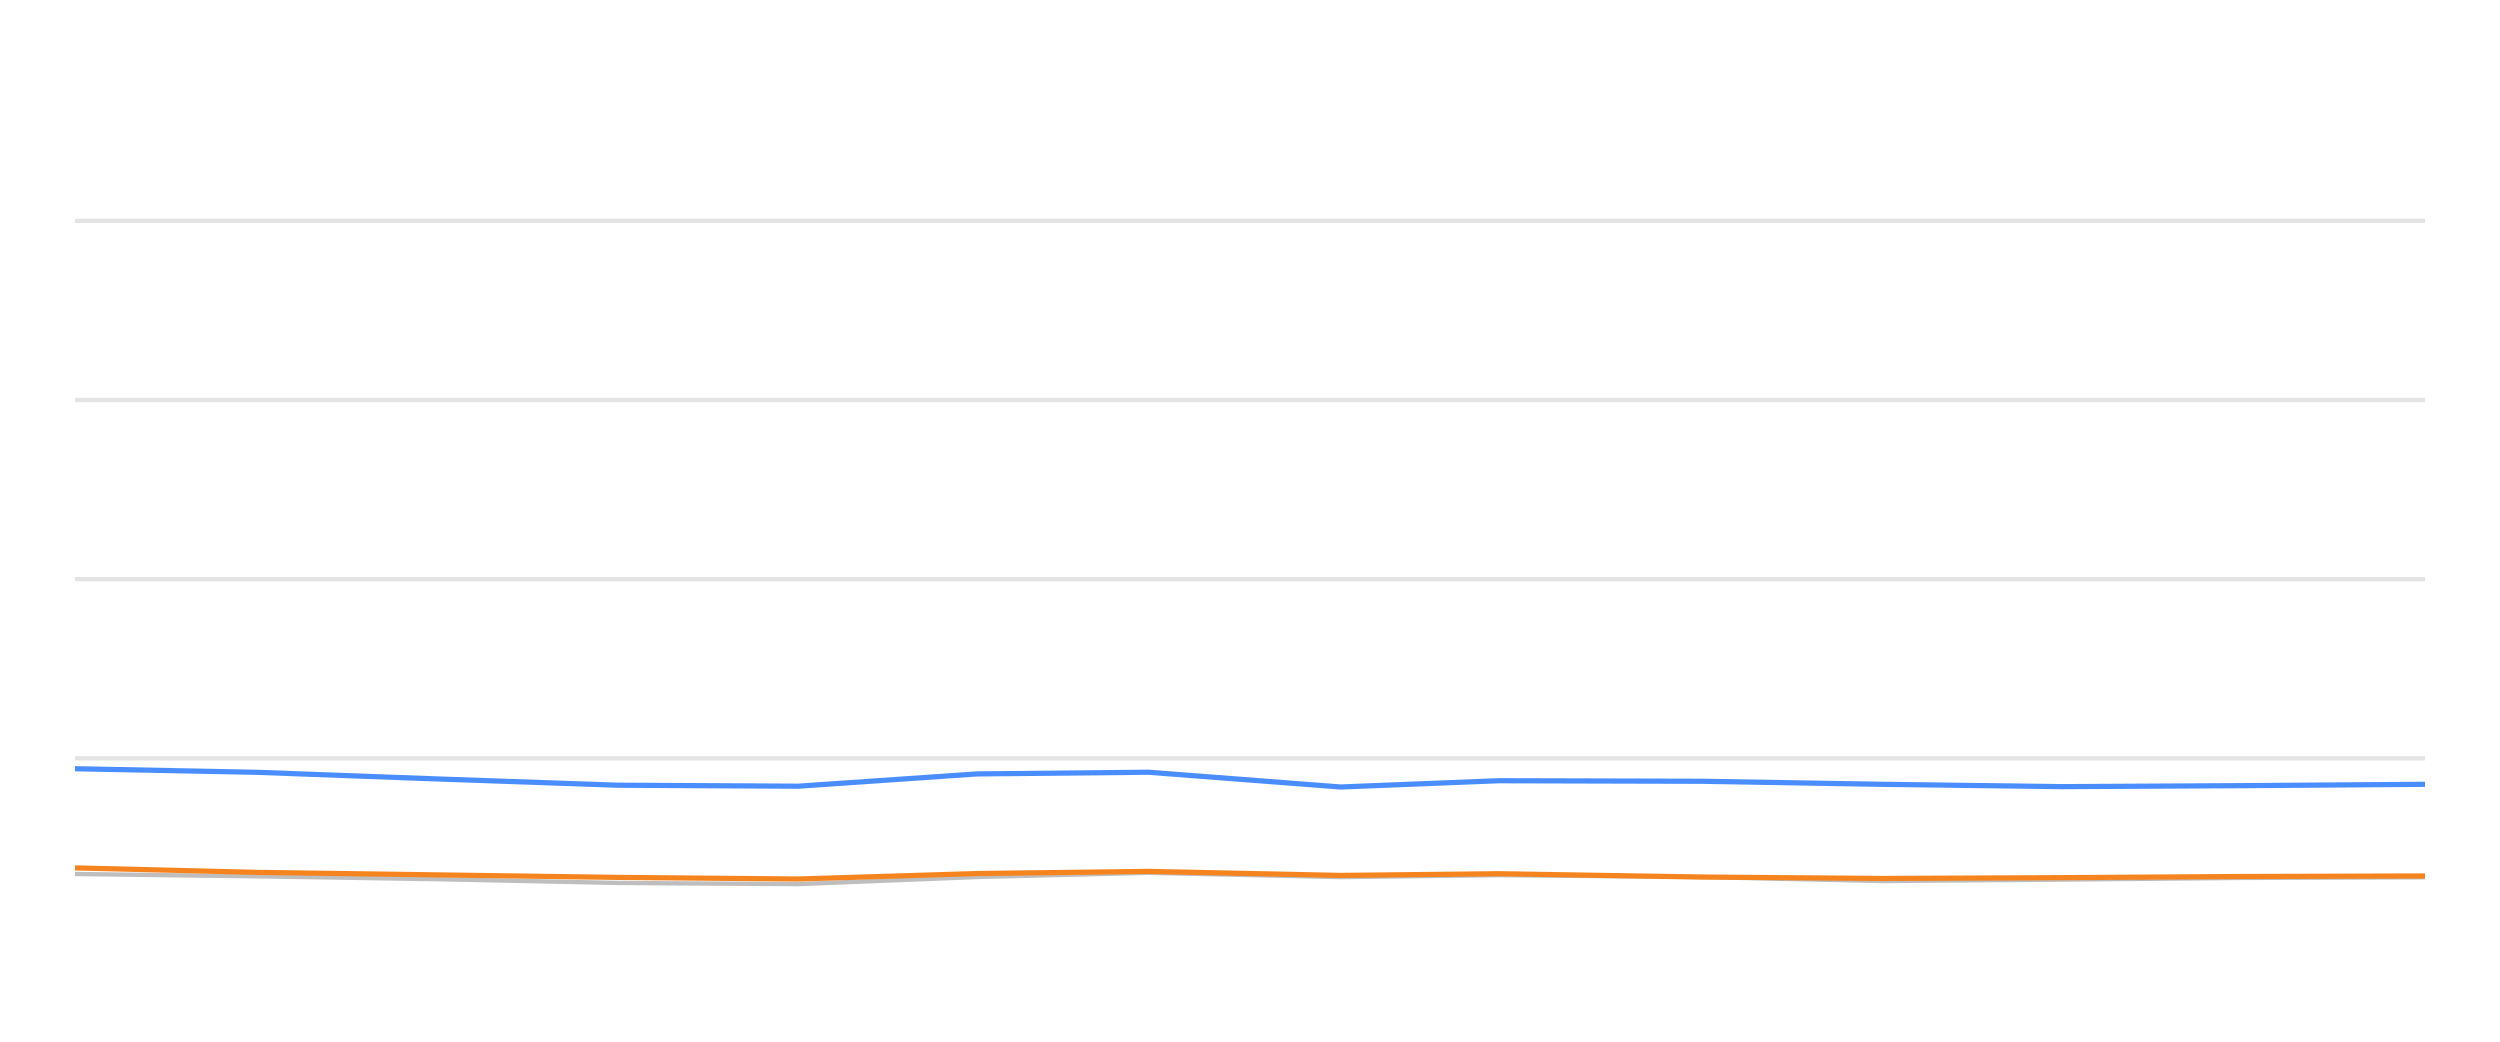
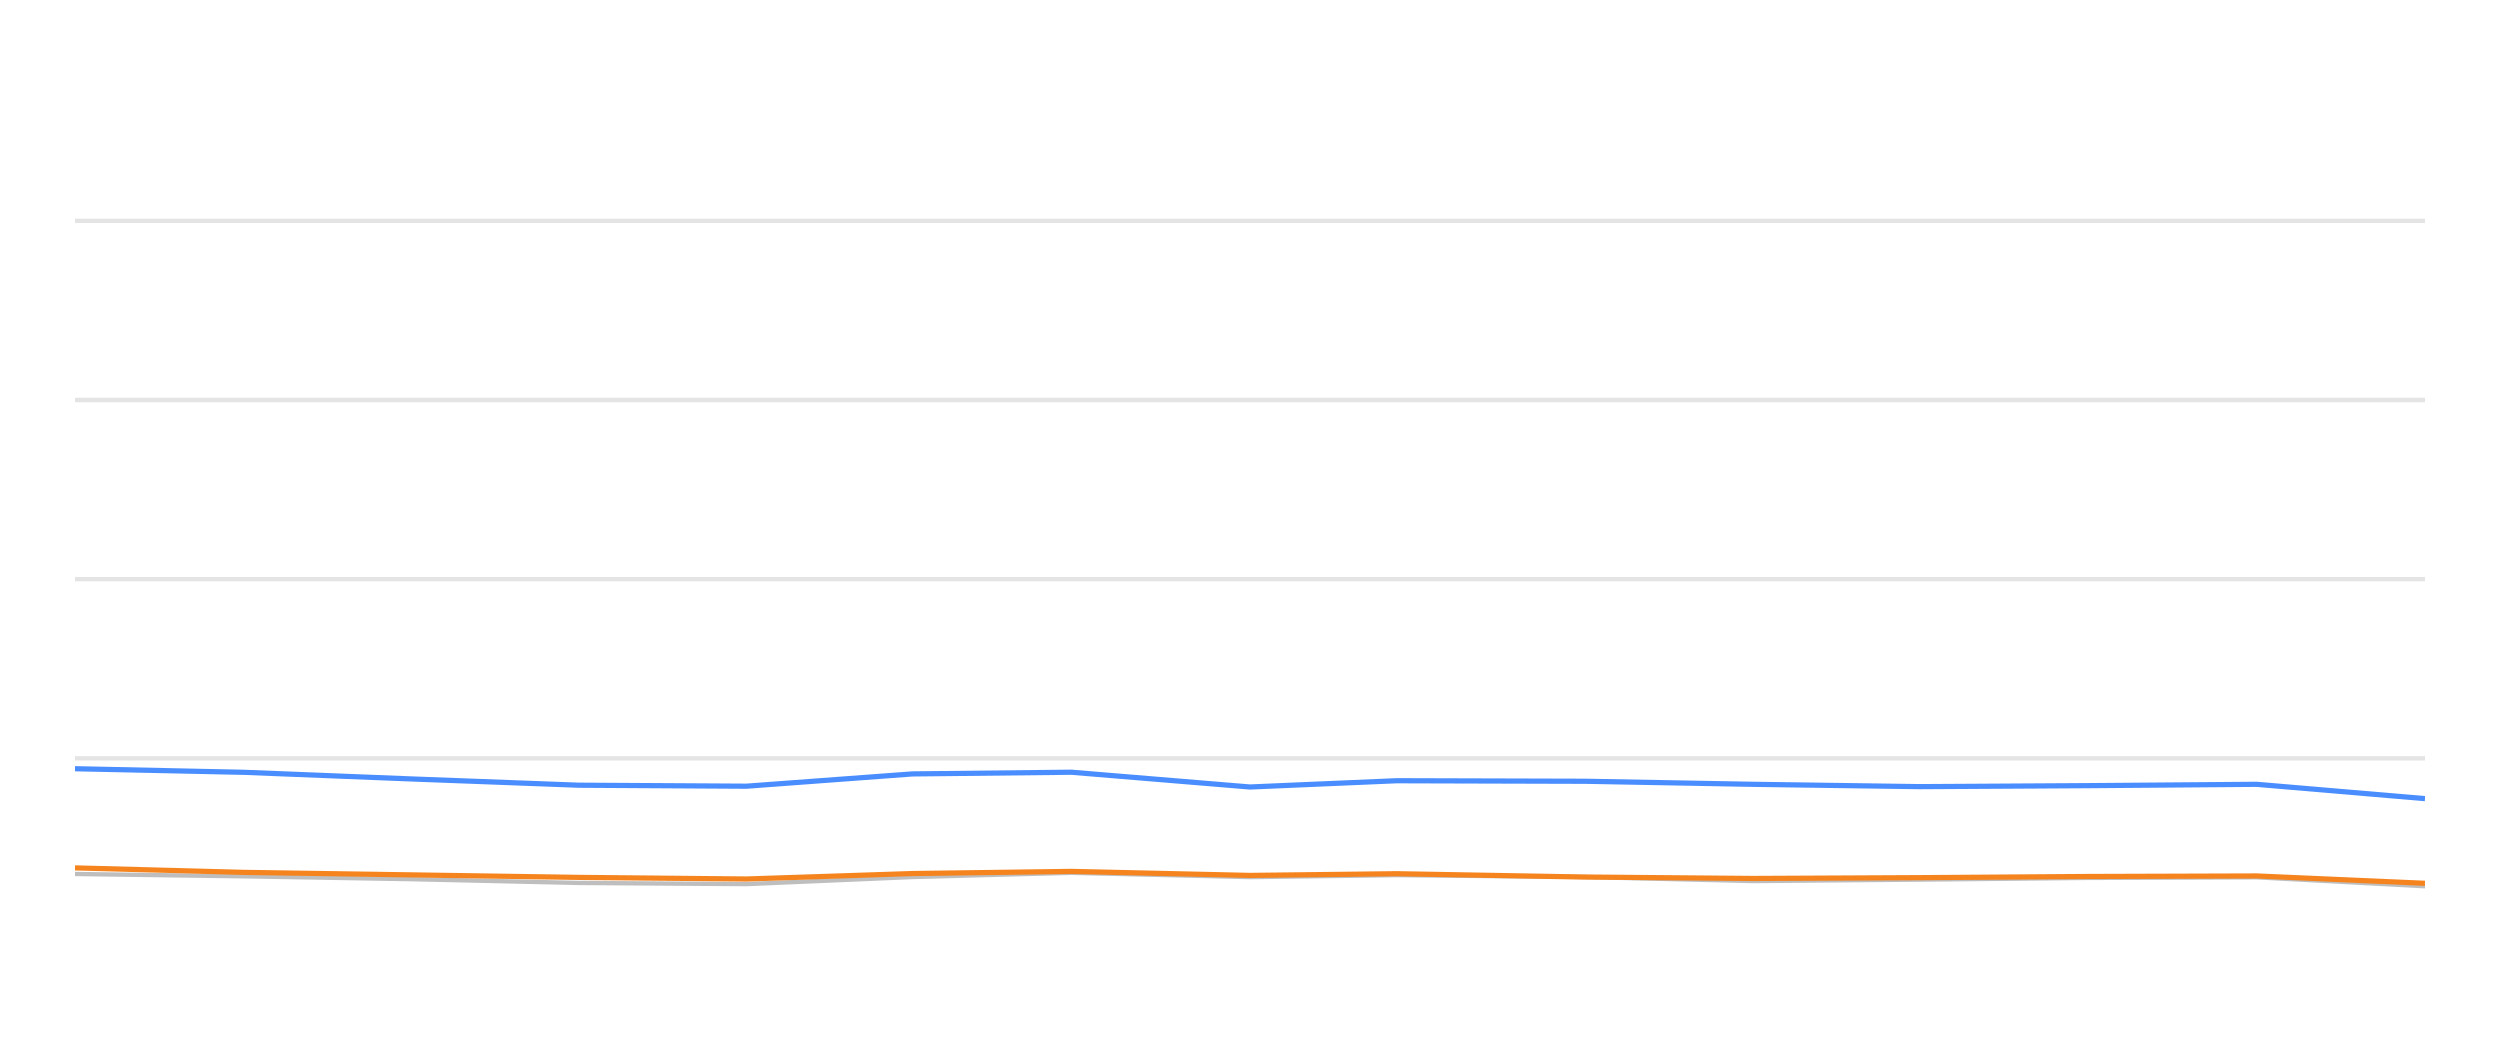
<svg xmlns="http://www.w3.org/2000/svg" width="288pt" height="120pt" viewBox="0 0 288 120" version="1.1">
  <defs>
    <style type="text/css">*{stroke-linejoin: round; stroke-linecap: butt}</style>
  </defs>
  <g id="figure_1">
    <g id="patch_1">
      <path d="M 0 120  L 288 120  L 288 0  L 0 0  L 0 120  z " style="fill: none; opacity: 0" />
    </g>
    <g id="axes_1">
      <g id="patch_2">
        <path d="M 8.64 108  L 279.36 108  L 279.36 4.8  L 8.64 4.8  L 8.64 108  z " style="fill: none" />
      </g>
      <g id="matplotlib.axis_1" />
      <g id="matplotlib.axis_2" />
      <g id="line2d_1">
-         <path d="M 8.64 87.36  L 279.36 87.36  " clip-path="url(#pb3e33e4448)" style="fill: none; stroke: #b2b2b2; stroke-opacity: 0.35; stroke-width: 0.5; stroke-linecap: square" />
+         <path d="M 8.64 87.36  L 279.36 87.36  " clip-path="url(#p40b7539446)" style="fill: none; stroke: #b2b2b2; stroke-opacity: 0.35; stroke-width: 0.5; stroke-linecap: square" />
      </g>
      <g id="line2d_2">
-         <path d="M 8.64 66.72  L 279.36 66.72  " clip-path="url(#pb3e33e4448)" style="fill: none; stroke: #b2b2b2; stroke-opacity: 0.35; stroke-width: 0.5; stroke-linecap: square" />
+         <path d="M 8.64 66.72  L 279.36 66.72  " clip-path="url(#p40b7539446)" style="fill: none; stroke: #b2b2b2; stroke-opacity: 0.35; stroke-width: 0.5; stroke-linecap: square" />
      </g>
      <g id="line2d_3">
-         <path d="M 8.64 46.08  L 279.36 46.08  " clip-path="url(#pb3e33e4448)" style="fill: none; stroke: #b2b2b2; stroke-opacity: 0.35; stroke-width: 0.5; stroke-linecap: square" />
+         <path d="M 8.64 46.08  L 279.36 46.08  " clip-path="url(#p40b7539446)" style="fill: none; stroke: #b2b2b2; stroke-opacity: 0.35; stroke-width: 0.5; stroke-linecap: square" />
      </g>
      <g id="line2d_4">
-         <path d="M 8.64 25.44  L 279.36 25.44  " clip-path="url(#pb3e33e4448)" style="fill: none; stroke: #b2b2b2; stroke-opacity: 0.35; stroke-width: 0.5; stroke-linecap: square" />
+         <path d="M 8.64 25.44  L 279.36 25.44  " clip-path="url(#p40b7539446)" style="fill: none; stroke: #b2b2b2; stroke-opacity: 0.35; stroke-width: 0.5; stroke-linecap: square" />
      </g>
      <g id="line2d_5">
-         <path d="M 8.64 100.683  L 29.59 100.951  L 50.379 101.282  L 71.135 101.715  L 91.96 101.849  L 112.541 101.034  L 132.273 100.549  L 154.441 101.044  L 172.656 100.817  L 196.071 101.034  L 216.877 101.498  L 237.586 101.333  L 258.291 101.137  L 279.36 101.065  " clip-path="url(#pb3e33e4448)" style="fill: none; stroke: #bebebe; stroke-width: 0.5; stroke-linecap: round" />
+         <path d="M 8.64 100.683  L 28.089 100.951  L 47.388 101.282  L 66.657 101.715  L 85.99 101.849  L 105.097 101.034  L 123.415 100.549  L 143.994 101.044  L 160.904 100.817  L 182.641 101.034  L 201.957 101.498  L 221.183 101.333  L 240.403 101.137  L 259.963 101.065  L 279.36 102.097  " clip-path="url(#p40b7539446)" style="fill: none; stroke: #bebebe; stroke-width: 0.5; stroke-linecap: round" />
      </g>
      <g id="line2d_6">
-         <path d="M 8.64 88.557  L 29.59 88.97  L 50.379 89.734  L 71.135 90.456  L 91.96 90.57  L 112.541 89.156  L 132.273 88.96  L 154.441 90.662  L 172.656 89.94  L 196.071 90.002  L 216.877 90.353  L 237.586 90.621  L 258.291 90.508  L 279.36 90.353  " clip-path="url(#pb3e33e4448)" style="fill: none; stroke: #4a8dff; stroke-width: 0.6" />
+         <path d="M 8.64 88.557  L 28.089 88.97  L 47.388 89.734  L 66.657 90.456  L 85.99 90.57  L 105.097 89.156  L 123.415 88.96  L 143.994 90.662  L 160.904 89.94  L 182.641 90.002  L 201.957 90.353  L 221.183 90.621  L 240.403 90.508  L 259.963 90.353  L 279.36 92.004  " clip-path="url(#p40b7539446)" style="fill: none; stroke: #4a8dff; stroke-width: 0.6" />
      </g>
      <g id="line2d_7">
-         <path d="M 8.64 99.981  L 29.59 100.497  L 50.379 100.786  L 71.135 101.075  L 91.96 101.261  L 112.541 100.632  L 132.273 100.384  L 154.441 100.848  L 172.656 100.652  L 196.071 101.034  L 216.877 101.199  L 237.586 101.106  L 258.291 100.972  L 279.36 100.91  " clip-path="url(#pb3e33e4448)" style="fill: none; stroke: #f5841e; stroke-width: 0.6" />
+         <path d="M 8.64 99.981  L 28.089 100.497  L 47.388 100.786  L 66.657 101.075  L 85.99 101.261  L 105.097 100.632  L 123.415 100.384  L 143.994 100.848  L 160.904 100.652  L 182.641 101.034  L 201.957 101.199  L 221.183 101.106  L 240.403 100.972  L 259.963 100.91  L 279.36 101.756  " clip-path="url(#p40b7539446)" style="fill: none; stroke: #f5841e; stroke-width: 0.6" />
      </g>
    </g>
  </g>
  <defs>
-     <clipPath id="pb3e33e4448">
+     <clipPath id="p40b7539446">
      <rect x="8.64" y="4.8" width="270.72" height="103.2" />
    </clipPath>
  </defs>
</svg>
